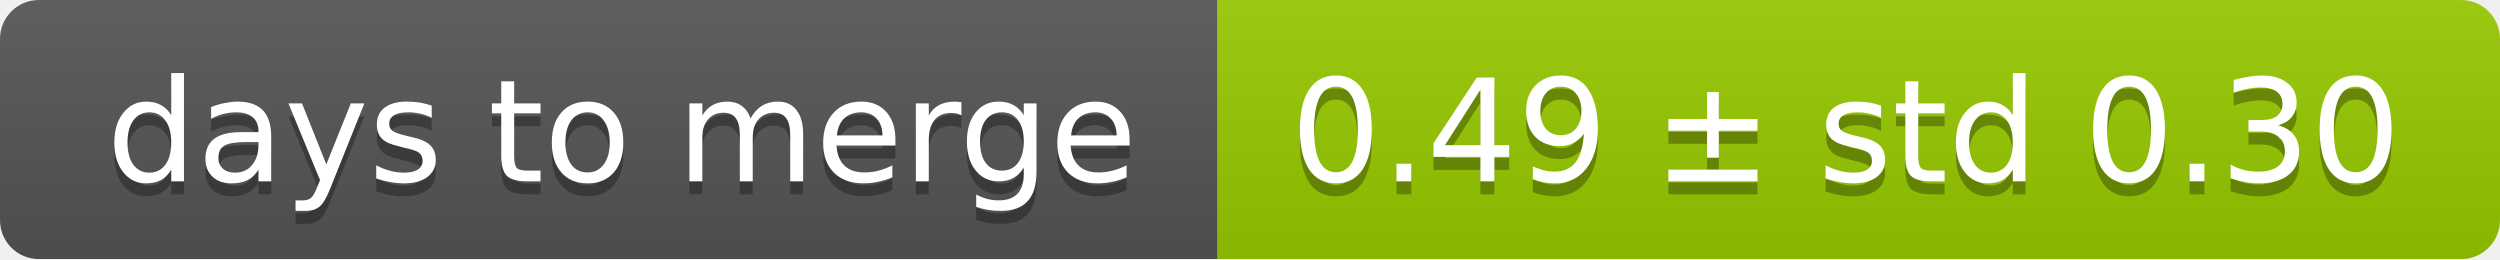
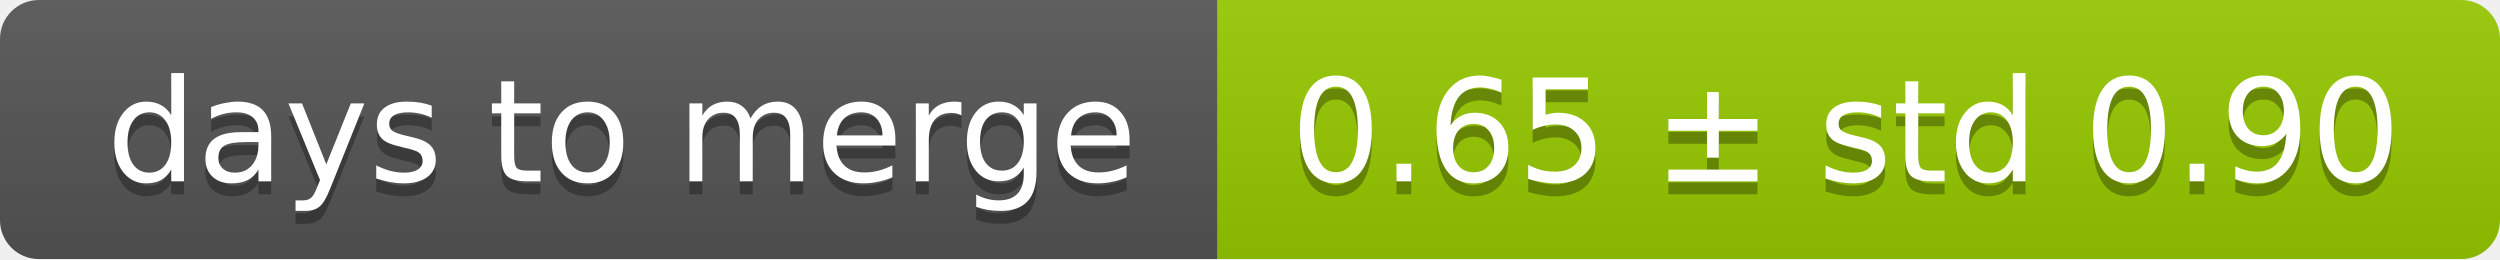
<svg xmlns="http://www.w3.org/2000/svg" width="193" height="20">
  <linearGradient id="smooth" x2="0" y2="100%">
    <stop offset="0" stop-color="#bbb" stop-opacity=".1" />
    <stop offset="1" stop-opacity=".1" />
  </linearGradient>
  <mask id="round">
    <rect width="193" height="20" rx="3" fill="#fff" />
  </mask>
  <g mask="url(#round)">
    <rect width="94" height="20" fill="#555" />
    <rect x="94" width="99" height="20" fill="#97ca00" />
    <rect width="193" height="20" fill="url(#smooth)" />
  </g>
  <g fill="#fff" text-anchor="middle" font-family="DejaVu Sans,Verdana,Geneva,sans-serif" font-size="11">
    <text x="48" y="15" fill="#010101" fill-opacity=".3">days to merge</text>
    <text x="48" y="14">days to merge</text>
-     <text x="142.5" y="15" fill="#010101" fill-opacity=".3">0.49 ± std 0.30</text>
-     <text x="142.5" y="14">0.49 ± std 0.30</text>
+     <text x="142.5" y="15" fill="#010101" fill-opacity=".3">0.65 ± std 0.90</text>
+     <text x="142.5" y="14">0.65 ± std 0.90</text>
  </g>
</svg>
